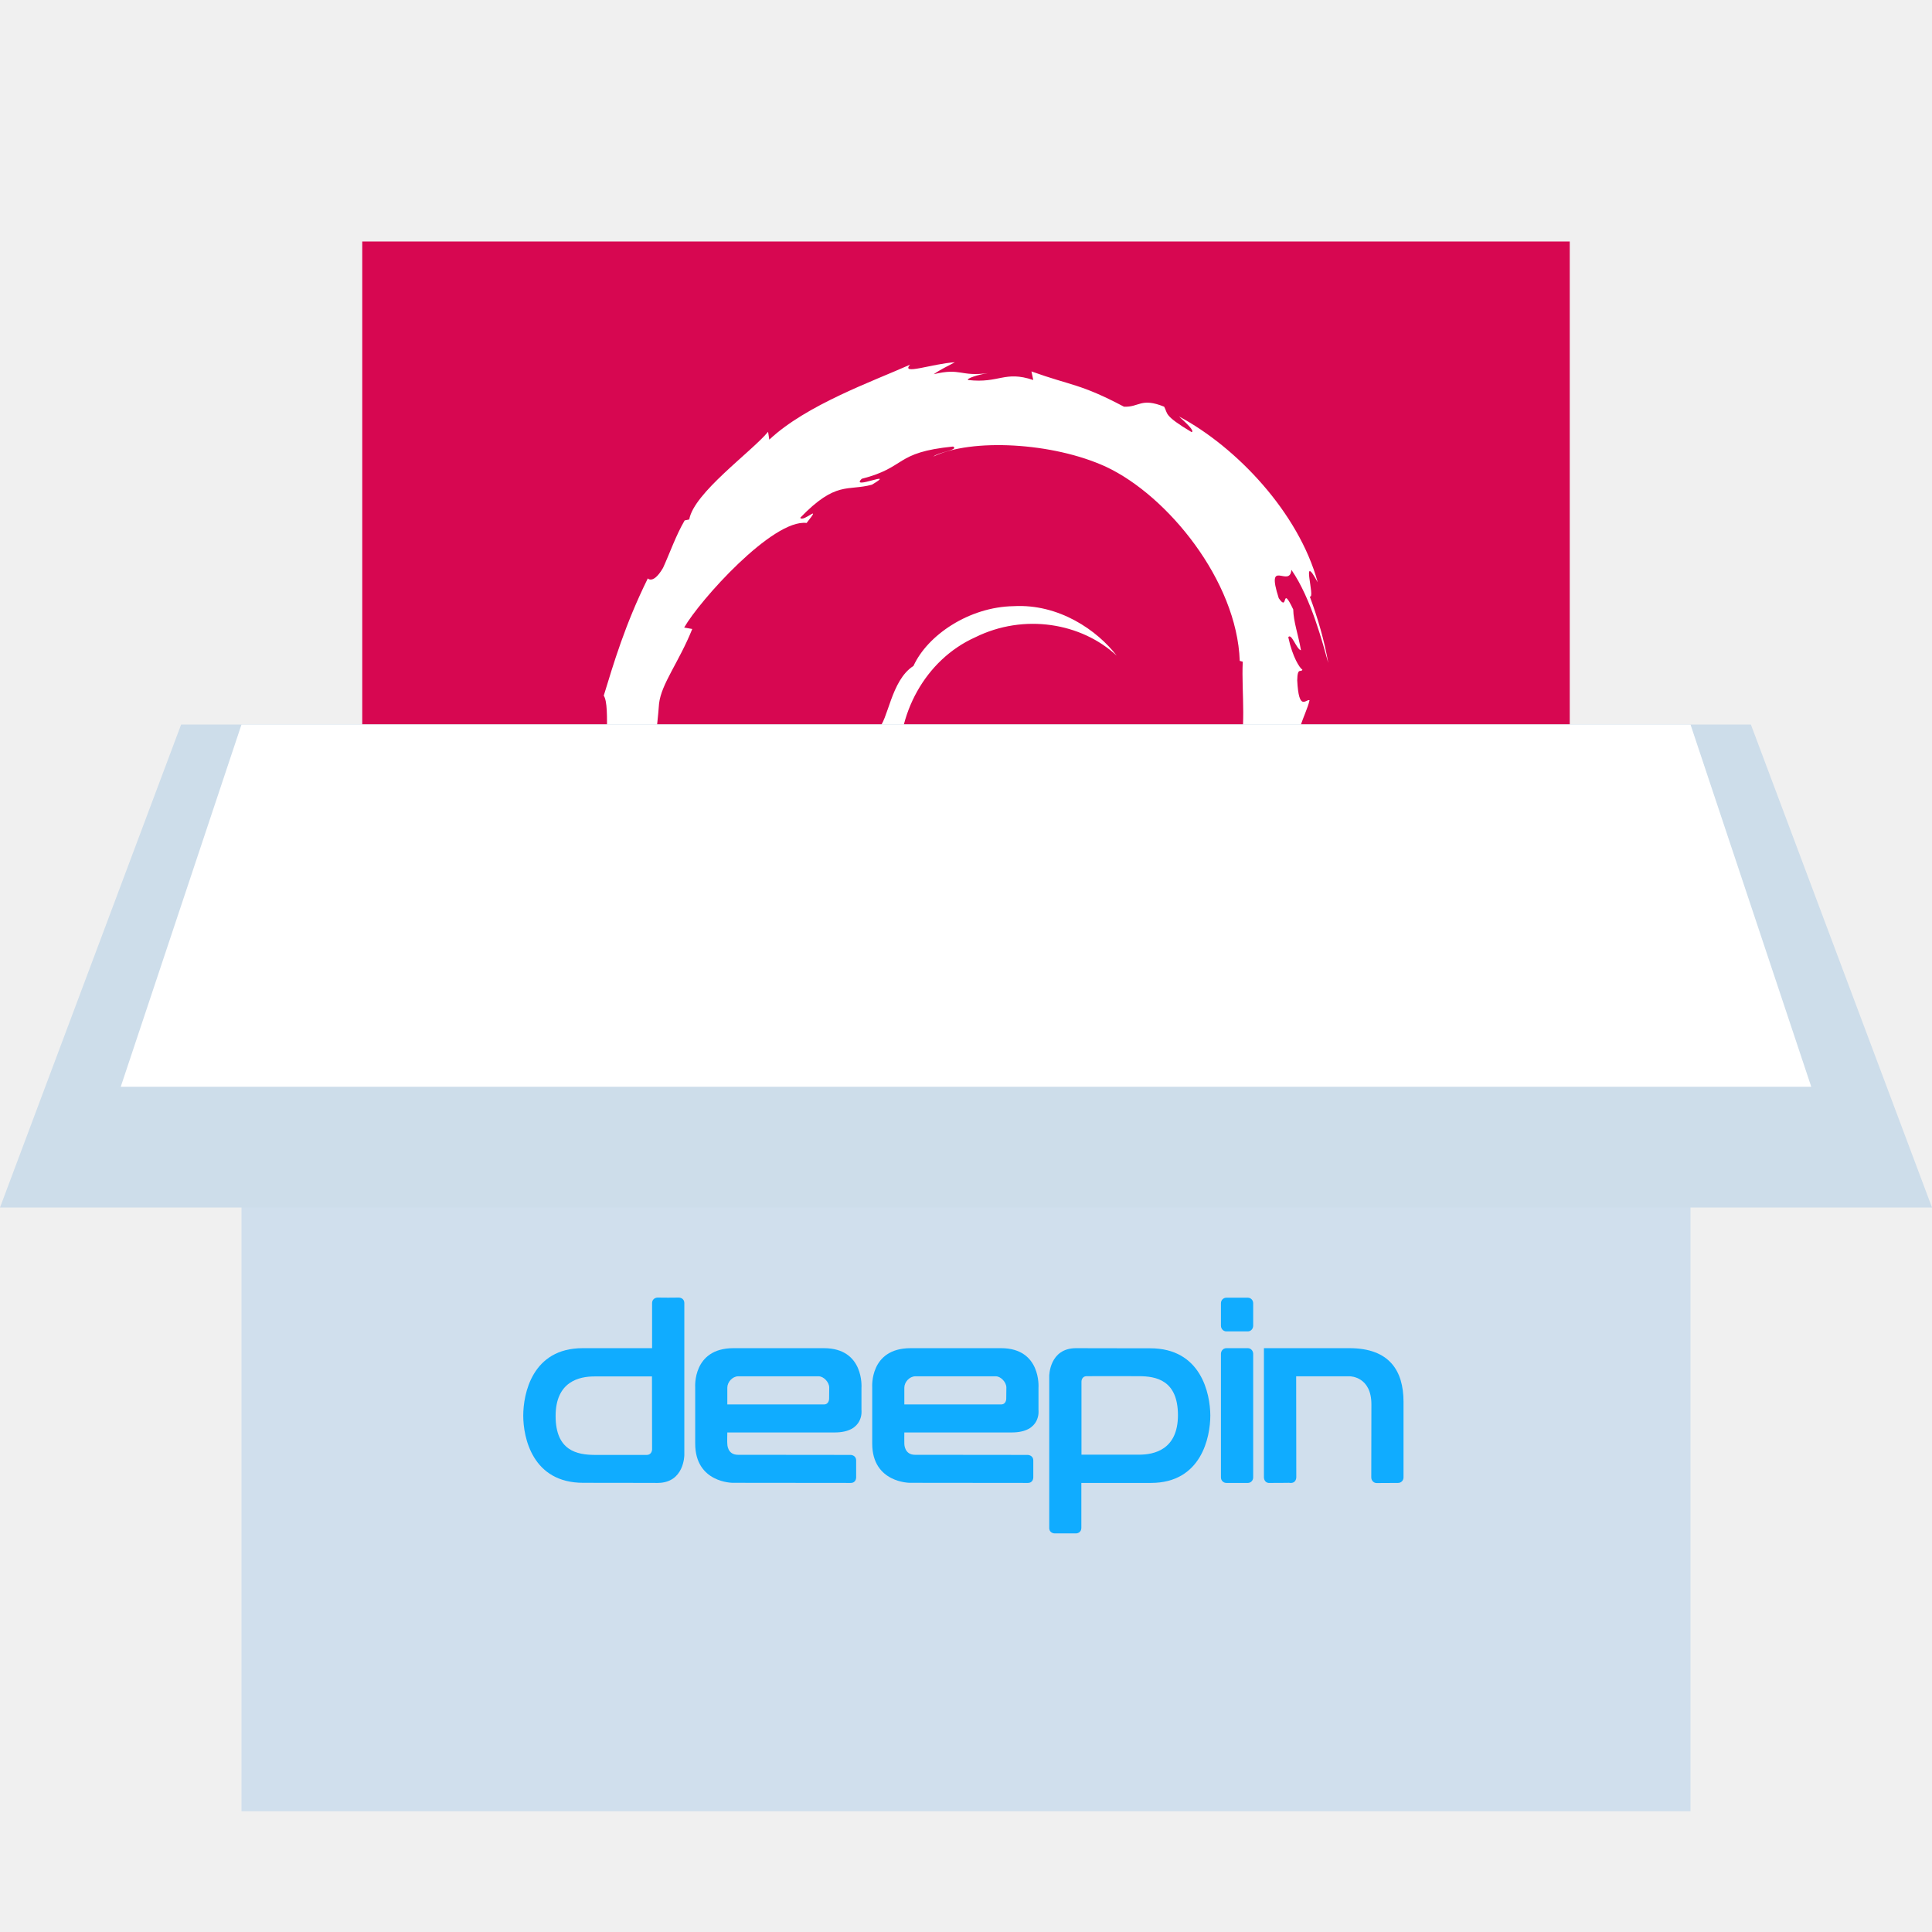
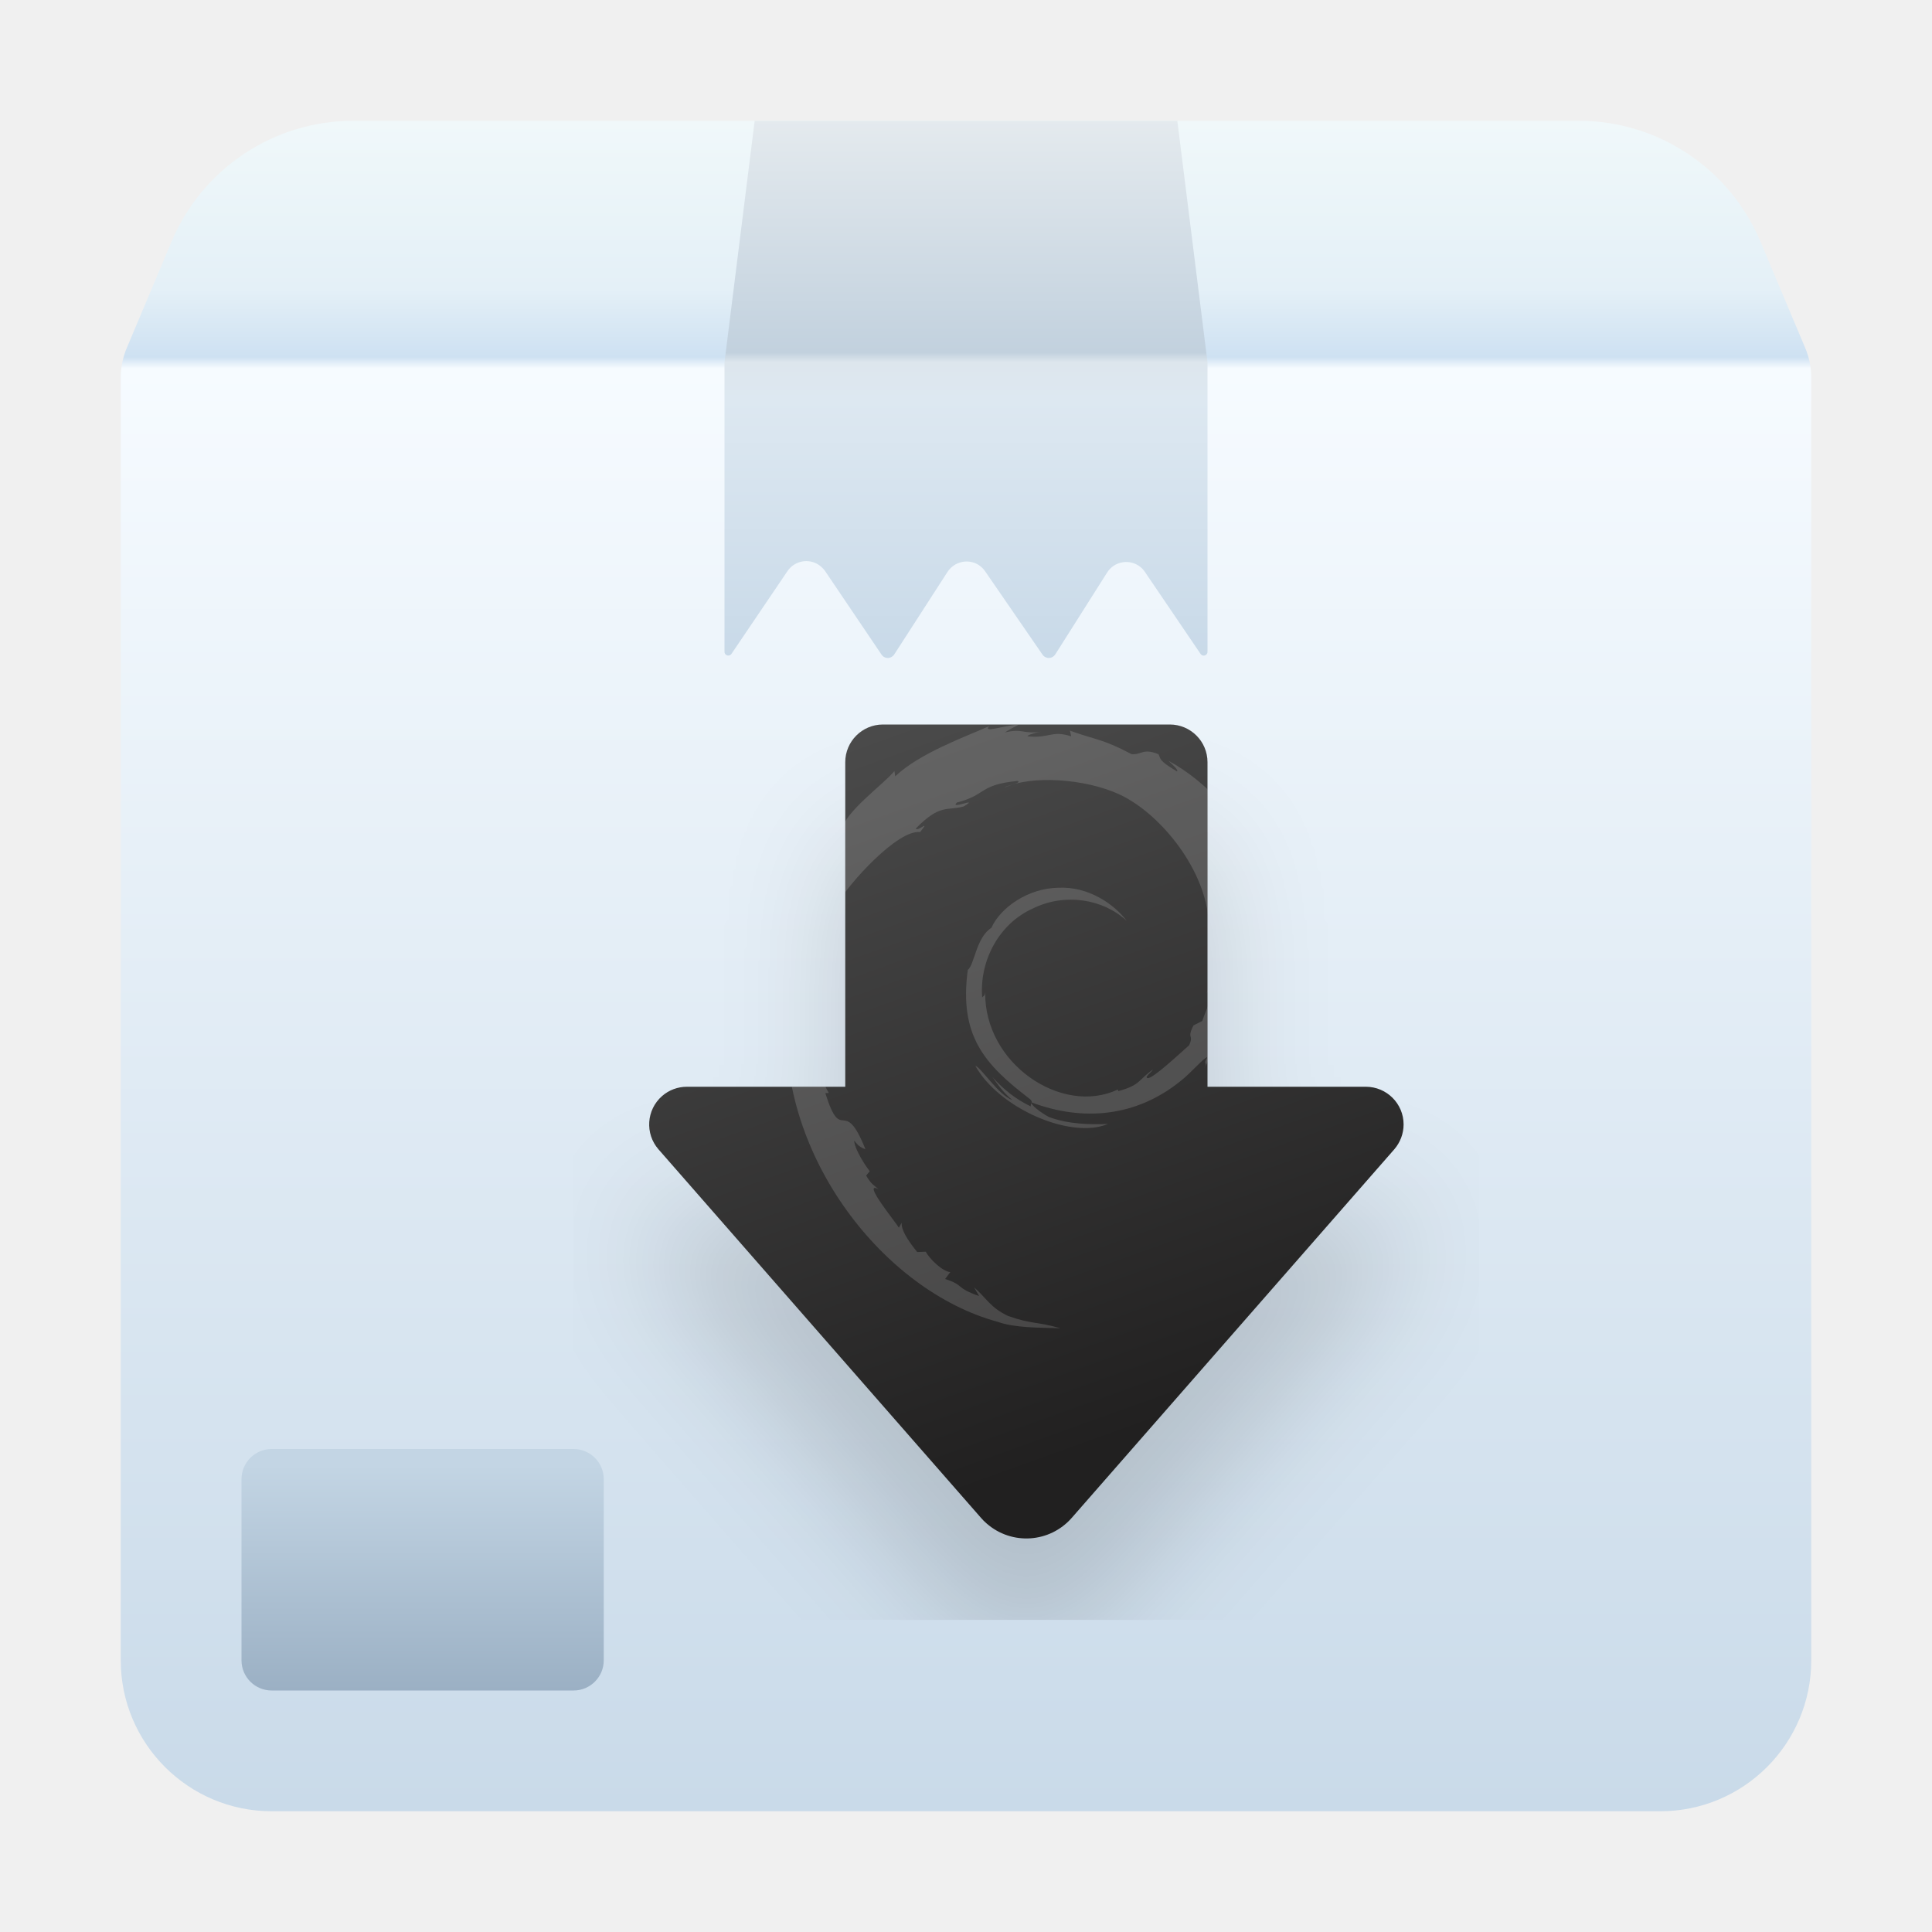
- <svg xmlns="http://www.w3.org/2000/svg" width="16px" height="16px" viewBox="0 0 16 16" version="1.1">
-   <defs />
-   <g id="Page-1" stroke="none" stroke-width="1" fill="none" fill-rule="evenodd">
-     <g id="软件包安装器-16px">
-       <g id="Group-2" transform="translate(0, 2)">
-         <g id="Group" transform="translate(3, 0)">
-           <polygon id="path14361" fill="#D70751" points="0 12 0 0 10 0 10 12" />
-           <path d="M7.184,4.669 L7.076,4.723 C6.988,4.894 7.085,4.831 7.022,4.968 C6.884,5.09 6.604,5.35 6.515,5.374 C6.449,5.373 6.559,5.297 6.573,5.267 C6.389,5.394 6.425,5.457 6.144,5.534 C5.441,5.843 4.475,5.195 4.488,4.311 C4.481,4.367 4.467,4.353 4.452,4.376 C4.416,3.921 4.662,3.464 5.076,3.278 C5.482,3.077 5.957,3.159 6.248,3.43 C6.088,3.221 5.771,2.999 5.394,3.02 C5.026,3.026 4.681,3.26 4.565,3.515 C4.377,3.634 4.355,3.973 4.272,4.035 C4.161,4.85 4.481,5.201 5.021,5.615 C5.105,5.672 5.044,5.681 5.056,5.724 C4.876,5.641 4.712,5.514 4.577,5.358 C4.649,5.463 4.726,5.565 4.826,5.645 C4.657,5.588 4.431,5.236 4.365,5.221 C4.657,5.743 5.548,6.137 6.015,5.941 C5.799,5.949 5.524,5.946 5.282,5.856 C5.179,5.804 5.041,5.695 5.066,5.675 C5.703,5.913 6.361,5.855 6.912,5.413 C7.052,5.304 7.205,5.118 7.249,5.116 C7.183,5.216 7.261,5.164 7.21,5.252 C7.349,5.027 7.149,5.161 7.354,4.863 L7.43,4.968 C7.401,4.78 7.662,4.553 7.635,4.258 C7.695,4.167 7.702,4.355 7.639,4.563 C7.727,4.332 7.662,4.295 7.684,4.105 C7.709,4.169 7.741,4.237 7.757,4.304 C7.7,4.081 7.816,3.929 7.845,3.799 C7.816,3.787 7.756,3.898 7.743,3.634 C7.745,3.52 7.774,3.574 7.786,3.546 C7.764,3.533 7.705,3.445 7.669,3.277 C7.695,3.238 7.738,3.38 7.774,3.385 C7.751,3.252 7.712,3.15 7.71,3.047 C7.607,2.831 7.673,3.076 7.59,2.954 C7.48,2.611 7.681,2.875 7.695,2.719 C7.861,2.96 7.956,3.335 8,3.49 C7.967,3.301 7.913,3.118 7.847,2.94 C7.898,2.962 7.765,2.551 7.913,2.823 C7.755,2.244 7.239,1.702 6.764,1.449 C6.822,1.502 6.895,1.568 6.869,1.579 C6.633,1.438 6.674,1.427 6.641,1.368 C6.448,1.29 6.435,1.374 6.308,1.368 C5.945,1.176 5.876,1.196 5.542,1.076 L5.557,1.147 C5.317,1.067 5.277,1.177 5.017,1.147 C5.001,1.135 5.1,1.102 5.182,1.09 C4.95,1.121 4.96,1.044 4.733,1.099 C4.789,1.059 4.848,1.033 4.908,1 C4.719,1.012 4.456,1.11 4.537,1.02 C4.228,1.158 3.679,1.352 3.371,1.641 L3.361,1.576 C3.22,1.745 2.746,2.082 2.708,2.302 L2.67,2.31 C2.597,2.435 2.549,2.576 2.491,2.703 C2.395,2.867 2.35,2.767 2.364,2.792 C2.175,3.175 2.081,3.497 2,3.761 C2.058,3.847 2.001,4.281 2.023,4.628 C1.928,6.341 3.226,8.005 4.644,8.389 C4.852,8.464 5.161,8.461 5.424,8.468 C5.114,8.379 5.074,8.421 4.771,8.316 C4.553,8.213 4.506,8.096 4.351,7.962 L4.412,8.07 C4.11,7.963 4.236,7.937 3.99,7.859 L4.055,7.774 C3.957,7.767 3.795,7.609 3.751,7.521 L3.644,7.525 C3.515,7.366 3.446,7.252 3.451,7.163 L3.416,7.224 C3.377,7.157 2.941,6.627 3.167,6.751 C3.125,6.712 3.07,6.688 3.009,6.578 L3.055,6.526 C2.947,6.386 2.855,6.207 2.862,6.147 C2.92,6.225 2.96,6.24 3,6.253 C2.726,5.572 2.71,6.216 2.502,5.56 L2.546,5.557 C2.513,5.506 2.492,5.451 2.465,5.397 L2.484,5.206 C2.287,4.978 2.429,4.235 2.458,3.827 C2.477,3.662 2.622,3.485 2.733,3.209 L2.666,3.197 C2.794,2.973 3.4,2.296 3.68,2.331 C3.816,2.16 3.653,2.33 3.627,2.288 C3.925,1.979 4.019,2.069 4.221,2.014 C4.438,1.885 4.034,2.064 4.137,1.965 C4.513,1.869 4.403,1.747 4.893,1.698 C4.945,1.727 4.773,1.743 4.73,1.781 C5.043,1.628 5.72,1.663 6.16,1.866 C6.67,2.105 7.244,2.81 7.267,3.473 L7.292,3.48 C7.279,3.744 7.333,4.049 7.24,4.329 L7.303,4.196 C7.31,4.398 7.244,4.496 7.184,4.669 Z" id="path2536" fill="#FFFFFF" />
+ <svg xmlns="http://www.w3.org/2000/svg" xmlns:xlink="http://www.w3.org/1999/xlink" width="16" height="16" viewBox="0 0 16 16">
+   <defs>
+     <linearGradient id="deepin-deb-installer-b" x1="50%" x2="50%" y1="0%" y2="100%">
+       <stop offset="0%" stop-color="#F0F8FA" />
+       <stop offset="9.878%" stop-color="#E4F0F7" />
+       <stop offset="13.933%" stop-color="#CEE1F2" />
+       <stop offset="14.601%" stop-color="#F6FBFF" />
+       <stop offset="100%" stop-color="#C9DAE9" />
+     </linearGradient>
+     <path id="deepin-deb-installer-a" d="M0.049,1.884 L0.421,1 C0.676,0.394 1.27,3.42825291e-16 1.927,0 L12.073,0 C12.73,-3.42825291e-16 13.324,0.394 13.579,1 L13.951,1.884 C13.983,1.96 14,2.043 14,2.126 L14,12.75 C14,13.44 13.44,14 12.75,14 L1.25,14 C0.56,14 8.45442189e-17,13.44 0,12.75 L0,2.126 C-2.32247003e-16,2.043 0.017,1.96 0.049,1.884 Z" />
+     <linearGradient id="deepin-deb-installer-c" x1="50%" x2="50%" y1="0%" y2="100%">
+       <stop offset="0%" stop-color="#E4EAEE" />
+       <stop offset="43.189%" stop-color="#C2D1DE" />
+       <stop offset="44.972%" stop-color="#DDE6ED" />
+       <stop offset="51.913%" stop-color="#DDE8F1" />
+       <stop offset="100%" stop-color="#C8D9E8" />
+     </linearGradient>
+     <linearGradient id="deepin-deb-installer-e" x1="50%" x2="50%" y1="6.502%" y2="100%">
+       <stop offset="0%" stop-color="#C3D5E4" />
+       <stop offset="100%" stop-color="#9BB0C4" />
+     </linearGradient>
+     <linearGradient id="deepin-deb-installer-h" x1="33.841%" x2="62.94%" y1="0%" y2="87.458%">
+       <stop offset="0%" stop-color="#4A4A4A" />
+       <stop offset="100%" stop-color="#212020" />
+     </linearGradient>
+     <path id="deepin-deb-installer-f" d="M2.312,0 L4.688,0 C4.86,-3.17040821e-17 5,0.14 5,0.312 L5,3 L5,3 L6.311,3 C6.484,3 6.624,3.14 6.624,3.312 C6.624,3.388 6.596,3.461 6.547,3.518 L3.876,6.57 C3.694,6.778 3.379,6.799 3.171,6.617 C3.154,6.602 3.138,6.587 3.124,6.57 L0.453,3.518 C0.34,3.388 0.353,3.191 0.483,3.077 C0.54,3.027 0.613,3 0.689,3 L2,3 L2,3 L2,0.312 C2,0.14 2.14,3.17040821e-17 2.312,0 Z" />
+     <filter id="deepin-deb-installer-g" width="146.4%" height="153.4%" x="-23.2%" y="-14.3%" filterUnits="objectBoundingBox">
+       <feOffset dy="1" in="SourceAlpha" result="shadowOffsetOuter1" />
+       <feGaussianBlur in="shadowOffsetOuter1" result="shadowBlurOuter1" stdDeviation=".5" />
+       <feColorMatrix in="shadowBlurOuter1" values="0 0 0 0 0   0 0 0 0 0   0 0 0 0 0  0 0 0 0.15 0" />
+     </filter>
+   </defs>
+   <g fill="none" fill-rule="evenodd" transform="translate(1 1)">
+     <mask id="deepin-deb-installer-d" fill="#fff">
+       <use xlink:href="#deepin-deb-installer-a" />
+     </mask>
+     <use fill="url(#deepin-deb-installer-b)" xlink:href="#deepin-deb-installer-a" />
+     <path fill="url(#deepin-deb-installer-c)" d="M5.25,0 L5,2 L5,4.398 C5,4.415 5.014,4.429 5.031,4.429 C5.042,4.429 5.051,4.424 5.057,4.416 L5.522,3.729 C5.58,3.644 5.697,3.621 5.782,3.679 C5.802,3.693 5.819,3.71 5.833,3.729 L6.301,4.422 C6.32,4.45 6.359,4.458 6.387,4.438 C6.394,4.434 6.4,4.428 6.405,4.421 L6.847,3.736 C6.904,3.649 7.02,3.624 7.107,3.68 C7.127,3.694 7.145,3.711 7.159,3.732 L7.634,4.422 C7.654,4.45 7.693,4.458 7.721,4.438 C7.728,4.433 7.734,4.427 7.739,4.42 L8.169,3.741 C8.224,3.654 8.34,3.628 8.427,3.683 C8.449,3.697 8.468,3.715 8.482,3.737 L8.943,4.416 C8.953,4.43 8.972,4.434 8.986,4.424 C8.995,4.418 9,4.409 9,4.398 L9,2 L9,2 L8.75,0 L5.25,0 Z" mask="url(#deepin-deb-installer-d)" />
+     <g fill="url(#deepin-deb-installer-e)" mask="url(#deepin-deb-installer-d)">
+       <rect width="3" height="2" rx=".25" transform="translate(1 11)" />
+     </g>
+     <g mask="url(#deepin-deb-installer-d)">
+       <g transform="translate(4 5)">
+         <mask id="deepin-deb-installer-i" fill="#fff">
+           <use xlink:href="#deepin-deb-installer-f" />
+         </mask>
+         <g fill-rule="nonzero">
+           <use fill="#000" filter="url(#deepin-deb-installer-g)" xlink:href="#deepin-deb-installer-f" />
+           <use fill="url(#deepin-deb-installer-h)" xlink:href="#deepin-deb-installer-f" />
        </g>
-         <rect id="rect11806" fill="#D0DFED" x="2" y="4" width="12" height="9" />
-         <g id="Page-1" transform="translate(4.333333, 8.699997)" fill="#10ACFF">
-           <path d="M2.49,0.931 C2.462,0.931 1.69,0.931 1.69,0.931 C1.69,0.931 1.69,0.811 1.69,0.792 C1.69,0.745 1.733,0.699 1.779,0.698 C1.822,0.698 2.402,0.698 2.447,0.698 C2.487,0.698 2.534,0.746 2.534,0.791 C2.534,0.828 2.533,0.85 2.533,0.884 C2.533,0.884 2.533,0.931 2.49,0.931 M2.711,1.581 C2.757,1.581 2.757,1.538 2.757,1.534 C2.757,1.518 2.757,1.412 2.757,1.396 C2.757,1.35 2.712,1.349 2.712,1.349 C2.712,1.349 1.834,1.348 1.778,1.348 C1.688,1.348 1.69,1.257 1.69,1.257 C1.688,1.252 1.69,1.163 1.69,1.163 L2.579,1.163 C2.826,1.163 2.801,0.977 2.801,0.977 L2.801,0.792 C2.801,0.792 2.825,0.465 2.49,0.465 L1.741,0.465 C1.401,0.465 1.424,0.788 1.424,0.788 C1.424,0.963 1.424,1.025 1.424,1.255 C1.424,1.581 1.735,1.58 1.735,1.58 L2.711,1.581 Z" id="Fill-1" />
-           <path d="M1.067,1.303 C1.067,1.303 1.067,1.349 1.022,1.349 C0.974,1.349 0.737,1.349 0.592,1.349 C0.446,1.348 0.268,1.315 0.268,1.027 C0.268,0.739 0.466,0.699 0.59,0.699 C0.713,0.699 1.066,0.699 1.066,0.699 C1.066,0.699 1.067,1.262 1.067,1.303 M1.289,0.046 C1.27,0.047 1.131,0.047 1.112,0.046 C1.112,0.046 1.067,0.046 1.067,0.094 C1.067,0.098 1.067,0.465 1.067,0.465 C0.88,0.465 0.686,0.465 0.492,0.465 C0.073,0.465 -0,0.844 -1.77777777e-05,1.024 C0,1.204 0.075,1.581 0.498,1.58 C0.921,1.58 0.933,1.581 1.112,1.581 C1.334,1.581 1.334,1.35 1.334,1.35 L1.334,0.093 C1.334,0.046 1.289,0.046 1.289,0.046" id="Fill-3" />
-           <path d="M6.001,0.326 L5.823,0.326 C5.798,0.326 5.778,0.305 5.778,0.279 L5.778,0.093 C5.778,0.067 5.798,0.047 5.823,0.047 L6.001,0.047 C6.025,0.047 6.045,0.067 6.045,0.093 L6.045,0.279 C6.045,0.305 6.025,0.326 6.001,0.326" id="Fill-6" />
-           <path d="M6.001,1.581 L5.823,1.581 C5.798,1.581 5.778,1.561 5.778,1.535 L5.778,0.512 C5.778,0.486 5.798,0.465 5.823,0.465 L6.001,0.465 C6.025,0.465 6.045,0.486 6.045,0.512 L6.045,1.535 C6.045,1.561 6.025,1.581 6.001,1.581" id="Fill-9" />
-           <path d="M6.845,0.465 C6.519,0.465 6.134,0.465 6.134,0.465 L6.134,1.534 C6.134,1.555 6.147,1.586 6.187,1.581 C6.231,1.581 6.299,1.581 6.342,1.58 C6.404,1.59 6.402,1.533 6.402,1.533 L6.401,0.698 C6.401,0.698 6.726,0.698 6.845,0.698 C6.852,0.698 7.024,0.702 7.024,0.93 L7.023,1.535 C7.023,1.561 7.043,1.582 7.067,1.582 L7.245,1.581 C7.27,1.581 7.29,1.561 7.29,1.535 L7.29,0.909 C7.29,0.651 7.172,0.466 6.845,0.465" id="Fill-11" />
-           <path d="M4.623,0.742 C4.623,0.742 4.622,0.697 4.667,0.697 C4.716,0.697 4.952,0.696 5.098,0.697 C5.243,0.697 5.421,0.731 5.422,1.019 C5.422,1.307 5.223,1.347 5.1,1.347 C4.976,1.347 4.623,1.347 4.623,1.347 C4.623,1.347 4.623,0.784 4.623,0.742 M4.401,1.999 C4.42,1.999 4.559,1.999 4.578,1.999 C4.578,1.999 4.622,1.999 4.622,1.951 C4.622,1.948 4.622,1.581 4.622,1.581 C4.809,1.581 5.003,1.581 5.198,1.581 C5.616,1.581 5.69,1.202 5.69,1.022 C5.689,0.842 5.614,0.465 5.191,0.466 C4.768,0.466 4.757,0.465 4.578,0.465 C4.356,0.465 4.356,0.696 4.356,0.696 L4.356,1.953 C4.356,1.999 4.401,1.999 4.401,1.999" id="Fill-16" />
-           <path d="M3.957,0.931 C3.929,0.931 3.156,0.931 3.156,0.931 C3.156,0.931 3.156,0.811 3.156,0.792 C3.156,0.745 3.199,0.699 3.246,0.698 C3.289,0.698 3.869,0.698 3.914,0.698 C3.954,0.698 4.001,0.746 4.001,0.791 C4,0.828 4,0.85 4,0.884 C4,0.884 4,0.931 3.957,0.931 M4.178,1.581 C4.224,1.581 4.224,1.538 4.224,1.534 C4.224,1.518 4.224,1.412 4.224,1.396 C4.224,1.35 4.178,1.349 4.178,1.349 C4.178,1.349 3.301,1.348 3.244,1.348 C3.155,1.348 3.156,1.257 3.156,1.257 C3.155,1.252 3.156,1.163 3.156,1.163 L4.045,1.163 C4.292,1.163 4.267,0.977 4.267,0.977 L4.267,0.792 C4.267,0.792 4.291,0.465 3.957,0.465 L3.208,0.465 C2.867,0.465 2.89,0.788 2.89,0.788 C2.89,0.963 2.89,1.025 2.89,1.255 C2.89,1.581 3.202,1.58 3.202,1.58 L4.178,1.581 Z" id="Fill-21" />
-         </g>
-         <polygon id="polygon11815" fill="#CDDDEA" points="16 8 -8.8817842e-16 8 1.5 4 14.5 4" />
-         <polygon id="polygon11815" fill="#FFFFFF" points="15 7 1 7 2 4 14 4" />
+         <path fill="#FFF" fill-opacity=".15" fill-rule="nonzero" d="M5.035,2.14 L4.993,2.229 C5.055,2.041 5.02,1.837 5.028,1.661 L5.011,1.656 C4.996,1.212 4.614,0.74 4.273,0.58 C3.98,0.444 3.529,0.421 3.32,0.523 C3.349,0.498 3.463,0.487 3.429,0.467 C3.102,0.5 3.175,0.582 2.925,0.646 C2.856,0.712 3.125,0.592 2.98,0.679 C2.846,0.716 2.784,0.655 2.584,0.862 C2.602,0.891 2.711,0.777 2.62,0.891 C2.433,0.868 2.029,1.321 1.944,1.471 L1.989,1.479 C1.915,1.664 1.818,1.782 1.805,1.893 C1.786,2.166 1.691,2.663 1.823,2.816 L1.81,2.944 C1.828,2.98 1.842,3.017 1.864,3.051 L1.835,3.053 C1.973,3.492 1.984,3.061 2.167,3.517 C2.14,3.508 2.113,3.498 2.075,3.446 C2.07,3.486 2.131,3.606 2.203,3.7 L2.173,3.735 C2.213,3.808 2.25,3.825 2.278,3.85 C2.128,3.768 2.418,4.122 2.444,4.167 L2.467,4.126 C2.464,4.185 2.51,4.262 2.596,4.369 L2.667,4.366 C2.697,4.425 2.805,4.53 2.87,4.535 L2.827,4.592 C2.991,4.645 2.906,4.662 3.108,4.733 L3.067,4.661 C3.17,4.751 3.202,4.829 3.348,4.898 C3.549,4.969 3.576,4.941 3.782,5 C3.607,4.995 3.401,4.997 3.263,4.947 C2.317,4.69 1.452,3.576 1.515,2.429 C1.501,2.197 1.538,1.906 1.5,1.849 C1.554,1.672 1.617,1.456 1.743,1.2 C1.733,1.183 1.763,1.25 1.827,1.14 C1.866,1.055 1.898,0.961 1.947,0.877 L1.972,0.871 C1.997,0.724 2.313,0.499 2.407,0.386 L2.414,0.429 C2.619,0.236 2.985,0.106 3.191,0.014 C3.137,0.074 3.312,0.008 3.439,0 C3.399,0.022 3.359,0.04 3.322,0.066 C3.474,0.03 3.466,0.081 3.621,0.06 C3.567,0.068 3.501,0.09 3.511,0.098 C3.685,0.118 3.711,0.045 3.871,0.098 L3.861,0.051 C4.084,0.131 4.13,0.118 4.372,0.246 C4.457,0.251 4.466,0.194 4.594,0.246 C4.616,0.286 4.589,0.294 4.746,0.388 C4.764,0.381 4.715,0.336 4.676,0.3 C4.993,0.47 5.337,0.833 5.442,1.221 C5.344,1.039 5.432,1.313 5.398,1.299 C5.442,1.418 5.478,1.54 5.5,1.667 C5.471,1.563 5.407,1.312 5.296,1.151 C5.287,1.255 5.153,1.079 5.226,1.308 C5.282,1.39 5.238,1.226 5.307,1.371 C5.308,1.439 5.334,1.508 5.349,1.597 C5.325,1.593 5.296,1.498 5.279,1.525 C5.303,1.637 5.342,1.696 5.357,1.705 C5.35,1.723 5.33,1.687 5.328,1.764 C5.338,1.94 5.378,1.866 5.397,1.874 C5.377,1.961 5.3,2.063 5.338,2.212 C5.327,2.167 5.306,2.121 5.29,2.079 C5.275,2.206 5.318,2.231 5.259,2.386 C5.301,2.246 5.297,2.12 5.257,2.181 C5.275,2.379 5.101,2.531 5.12,2.656 L5.069,2.587 C4.932,2.786 5.066,2.696 4.973,2.847 C5.007,2.788 4.955,2.823 5,2.755 C4.97,2.757 4.868,2.882 4.774,2.955 C4.407,3.25 3.969,3.289 3.544,3.13 C3.527,3.143 3.62,3.216 3.688,3.251 C3.849,3.311 4.032,3.314 4.176,3.308 C3.865,3.439 3.271,3.176 3.077,2.826 C3.121,2.836 3.271,3.072 3.384,3.11 C3.317,3.056 3.266,2.988 3.218,2.918 C3.308,3.022 3.418,3.107 3.537,3.163 C3.53,3.134 3.57,3.128 3.514,3.09 C3.154,2.813 2.941,2.577 3.015,2.032 C3.07,1.991 3.084,1.763 3.21,1.684 C3.287,1.513 3.517,1.356 3.763,1.352 C4.014,1.339 4.226,1.487 4.332,1.627 C4.138,1.446 3.821,1.391 3.551,1.525 C3.274,1.65 3.11,1.956 3.134,2.26 C3.145,2.245 3.154,2.254 3.159,2.217 C3.15,2.809 3.794,3.242 4.257,3.023 L4.262,3.036 C4.45,2.984 4.426,2.942 4.549,2.857 C4.539,2.877 4.466,2.928 4.51,2.929 C4.569,2.913 4.756,2.738 4.848,2.656 C4.89,2.565 4.825,2.607 4.884,2.492 L4.956,2.456 C4.996,2.341 5.04,2.275 5.035,2.14 Z" mask="url(#deepin-deb-installer-i)" />
      </g>
    </g>
  </g>
</svg>
